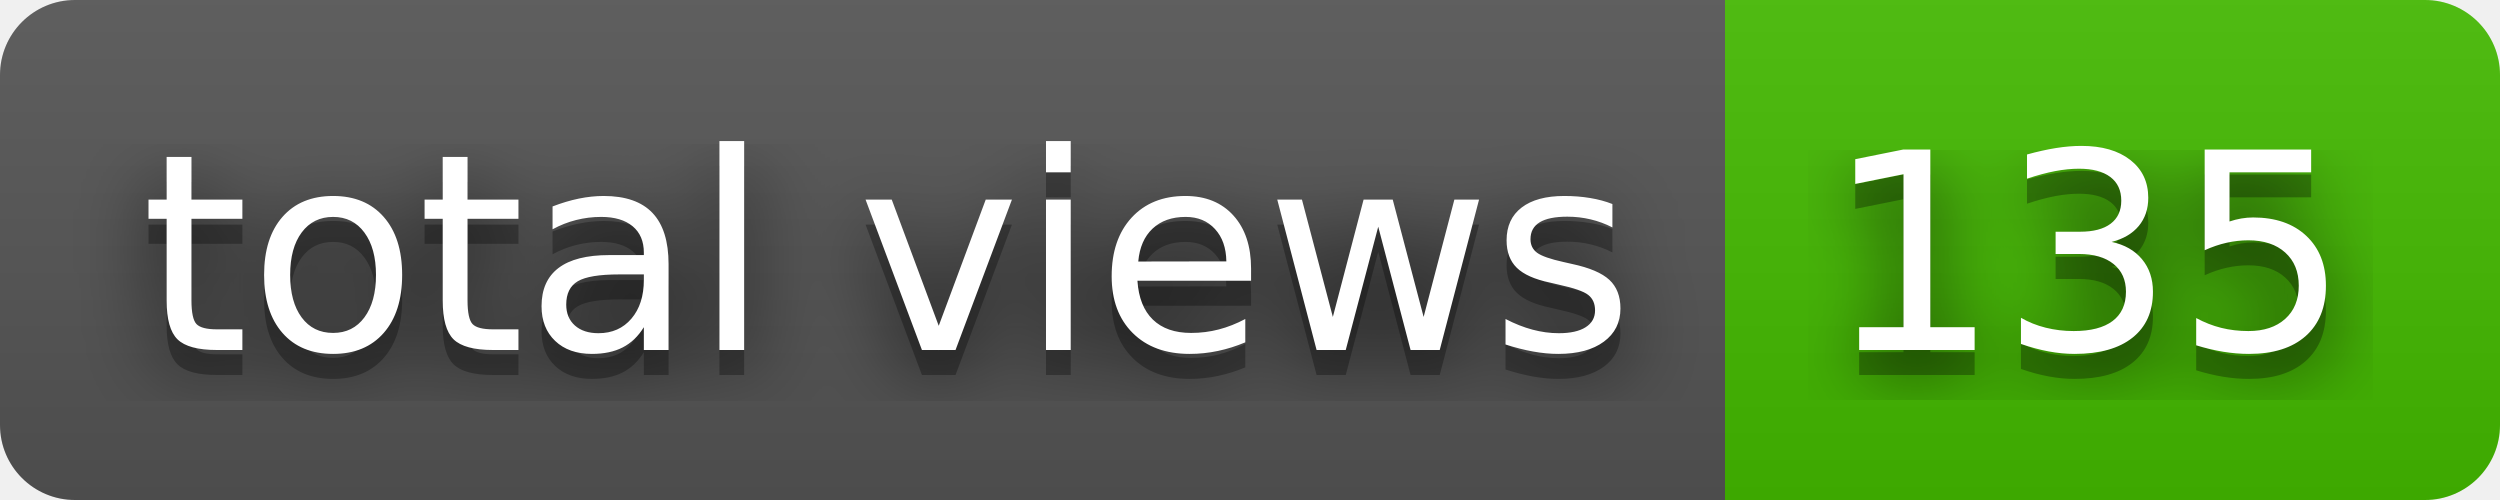
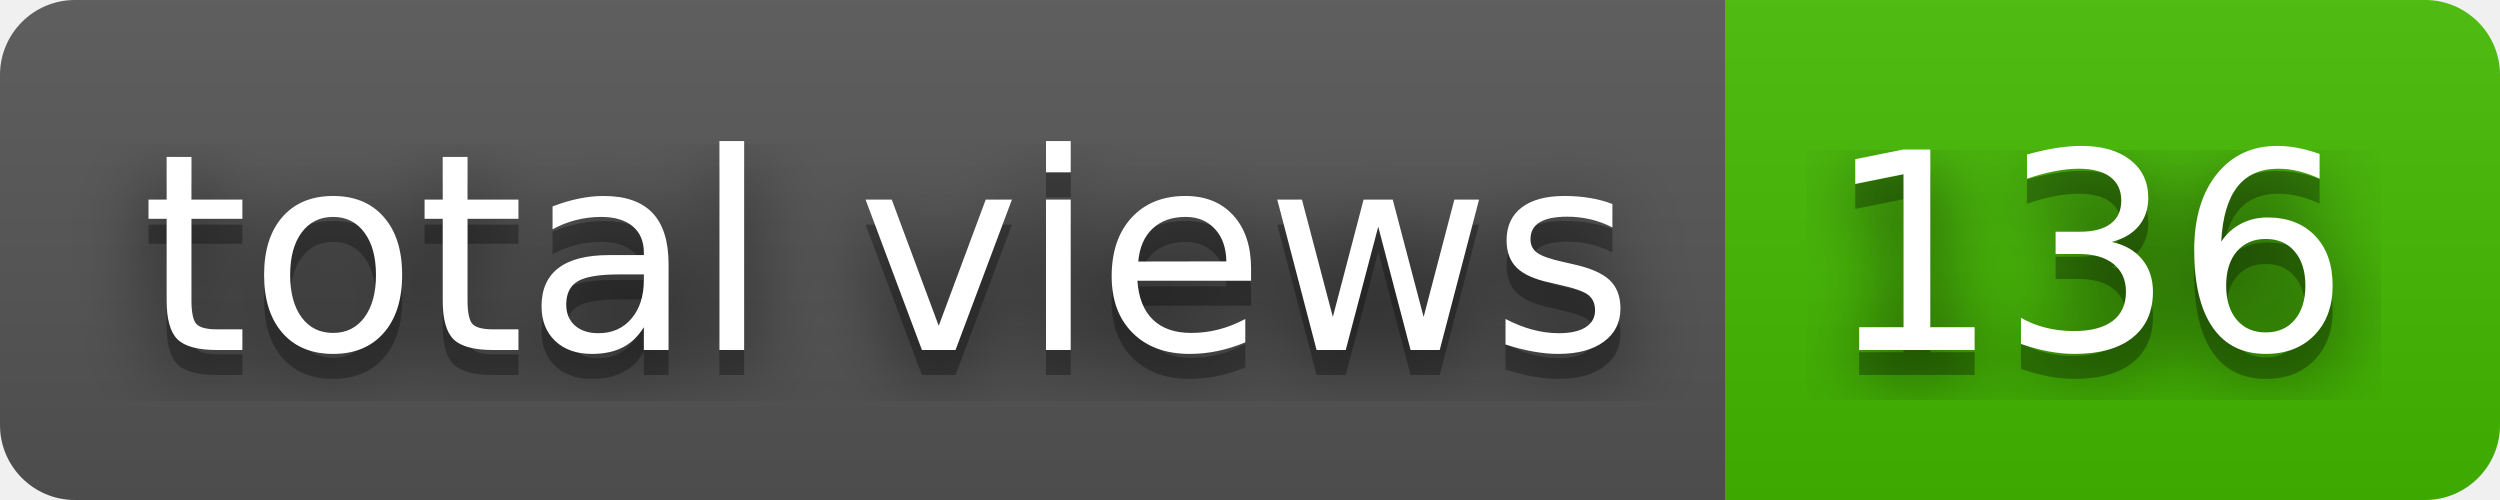
- <svg xmlns="http://www.w3.org/2000/svg" width="100" height="20" role="img" aria-label="total views: 135">
+ <svg xmlns="http://www.w3.org/2000/svg" width="100" height="20" role="img" aria-label="total views: 136">
  <filter id="blur">
    <feGaussianBlur stdDeviation="16" />
  </filter>
  <linearGradient id="s" x2="0" y2="100%">
    <stop offset="0" stop-color="#bbb" stop-opacity=".1" />
    <stop offset="1" stop-opacity=".1" />
  </linearGradient>
  <clipPath id="r">
    <rect width="100" height="20" rx="3" />
  </clipPath>
  <g clip-path="url(#r)">
    <rect width="69" height="20" fill="#555" />
    <rect x="69" width="31" height="20" fill="#4b0" />
    <rect width="100" height="20" fill="url(#s)" />
  </g>
  <g fill="#fff" text-anchor="middle" font-family="Verdana,Geneva,DejaVu Sans,sans-serif" text-rendering="geometricPrecision" font-size="110">
    <g transform="scale(.1)">
      <g aria-hidden="true" fill="#010101">
        <text x="355" y="150" fill-opacity=".8" filter="url(#blur)" textLength="590">total views</text>
        <text x="355" y="150" fill-opacity=".3" textLength="590">total views</text>
      </g>
      <text x="355" y="140" textLength="590">total views</text>
    </g>
    <g transform="scale(.1)">
      <g aria-hidden="true" fill="#010101">
-         <text x="835" y="150" fill-opacity=".8" filter="url(#blur)" textLength="210">135</text>
-         <text x="835" y="150" fill-opacity=".3" textLength="210">135</text>
+         <text x="835" y="150" fill-opacity=".8" filter="url(#blur)" textLength="210">136</text>
+         <text x="835" y="150" fill-opacity=".3" textLength="210">136</text>
      </g>
-       <text x="835" y="140" textLength="210">135</text>
+       <text x="835" y="140" textLength="210">136</text>
    </g>
  </g>
</svg>
